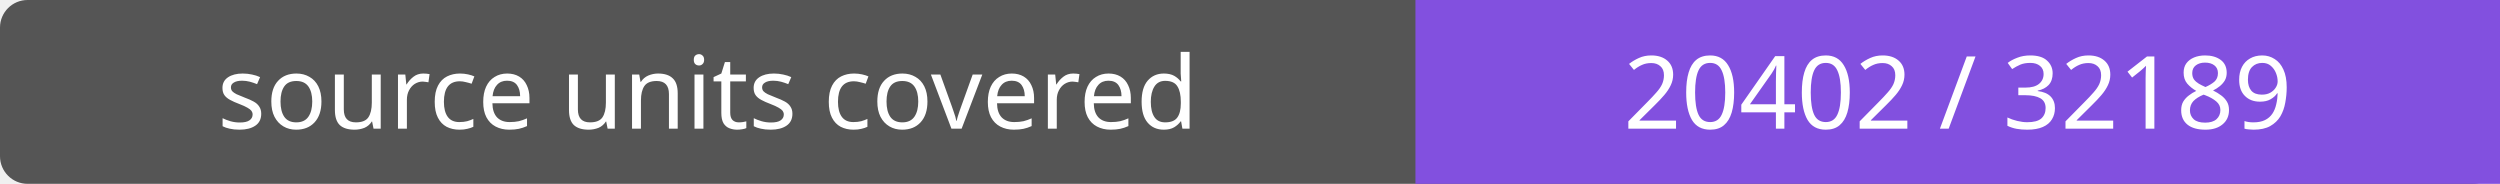
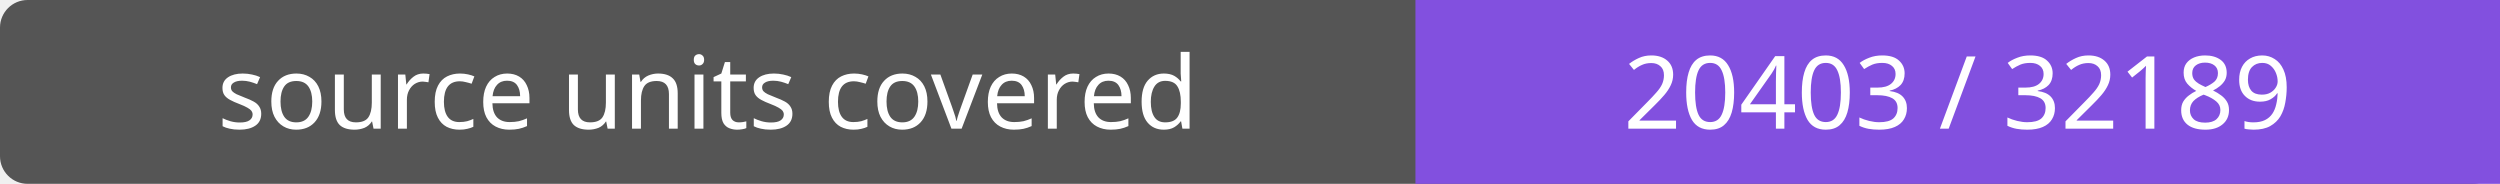
- <svg xmlns="http://www.w3.org/2000/svg" width="272" height="20" role="img" aria-label="source units covered: 20402 / 32189">
+ <svg xmlns="http://www.w3.org/2000/svg" width="272" height="20" role="img" aria-label="source units covered: 20403 / 32189">
  <rect width="272" height="20" rx="3" fill="#555" />
  <path fill="#8250df" d="M154 0h118v20H154z" />
  <g fill="#fff" text-anchor="middle" font-family="Verdana,sans-serif" font-size="11">
    <text x="77.0" y="14">source units covered</text>
-     <text x="213.0" y="14">20402 / 32189</text>
+     <text x="213.0" y="14">20403 / 32189</text>
  </g>
</svg>
